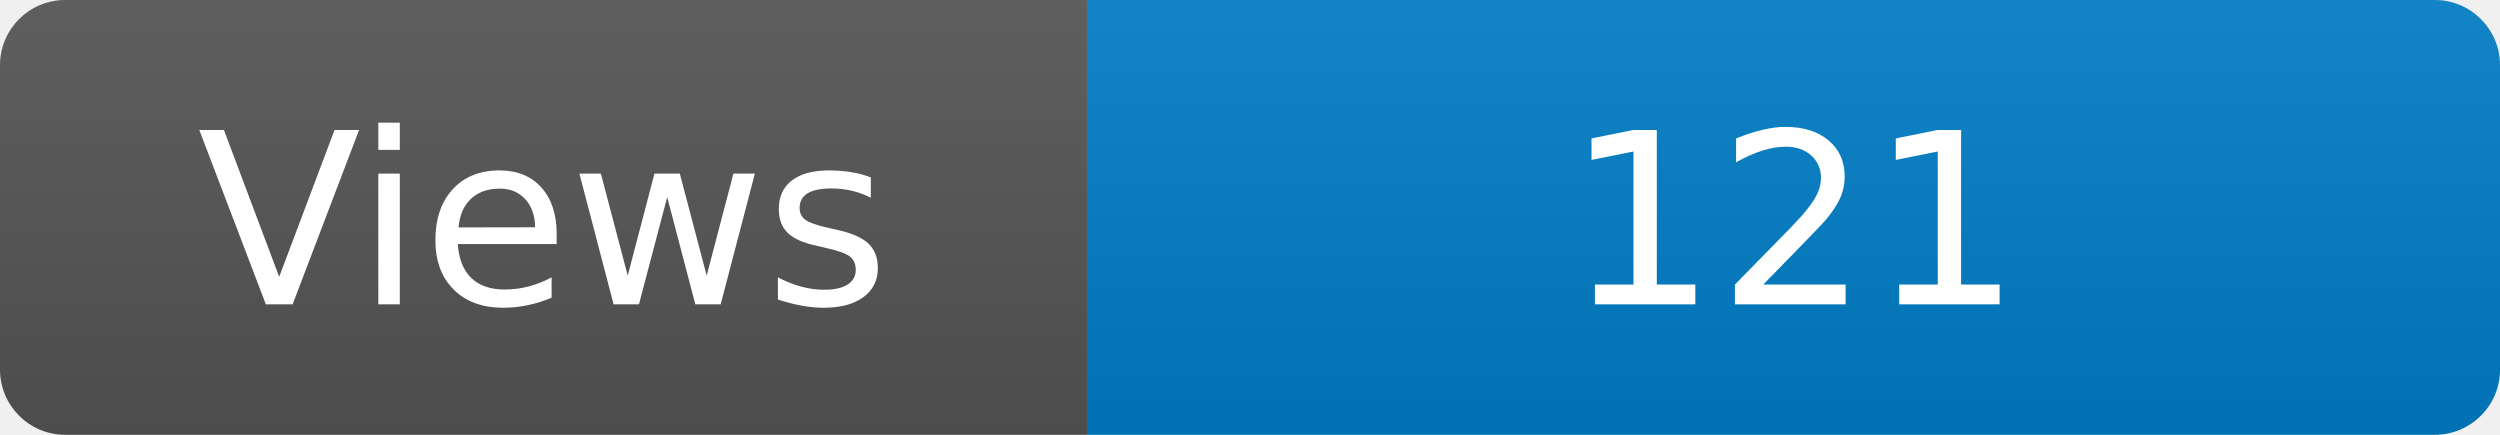
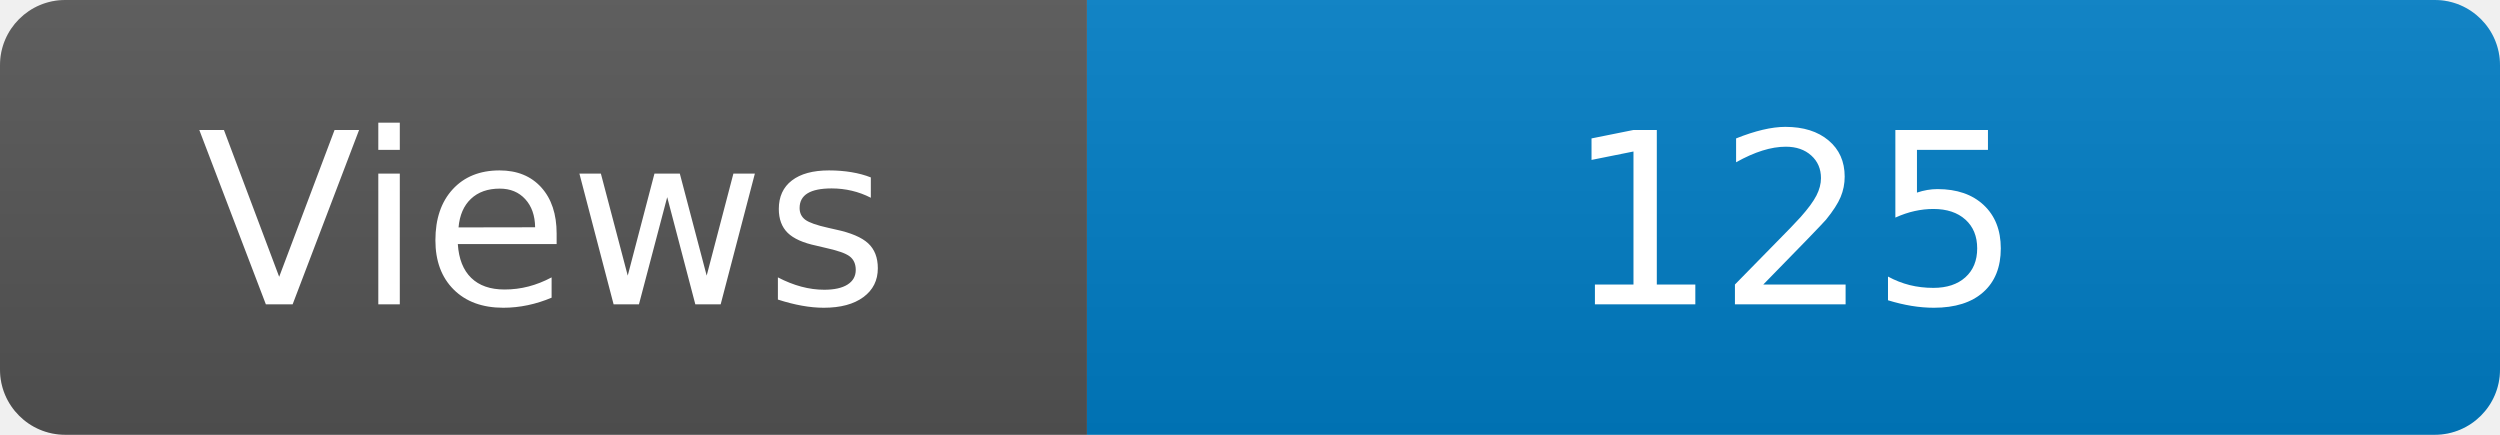
<svg xmlns="http://www.w3.org/2000/svg" width="115" height="20" role="img" aria-label="Maintained?: yes">
  <linearGradient id="s" x2="0" y2="100%">
    <stop offset="0" stop-color="#bbb" stop-opacity=".1" />
    <stop offset="1" stop-opacity=".1" />
  </linearGradient>
  <clipPath id="r">
    <rect width="115" height="20" rx="3" fill="#fff" />
  </clipPath>
  <g clip-path="url(#r)">
    <rect width="50" height="20" fill="#555" />
    <rect x="50" width="160" height="20" fill="#007ec6" />
    <rect width="115" height="20" fill="url(#s)" />
  </g>
  <g fill="#fff" text-anchor="middle" font-family="Verdana,Geneva,DejaVu Sans,sans-serif" font-size="110">
    <text x="250" y="140" transform="scale(.1)" fill="#fff">Views</text>
-     <text x="825" y="140" transform="scale(.1)" fill="#fff">121</text>
+     <text x="825" y="140" transform="scale(.1)" fill="#fff">125</text>
  </g>
</svg>
